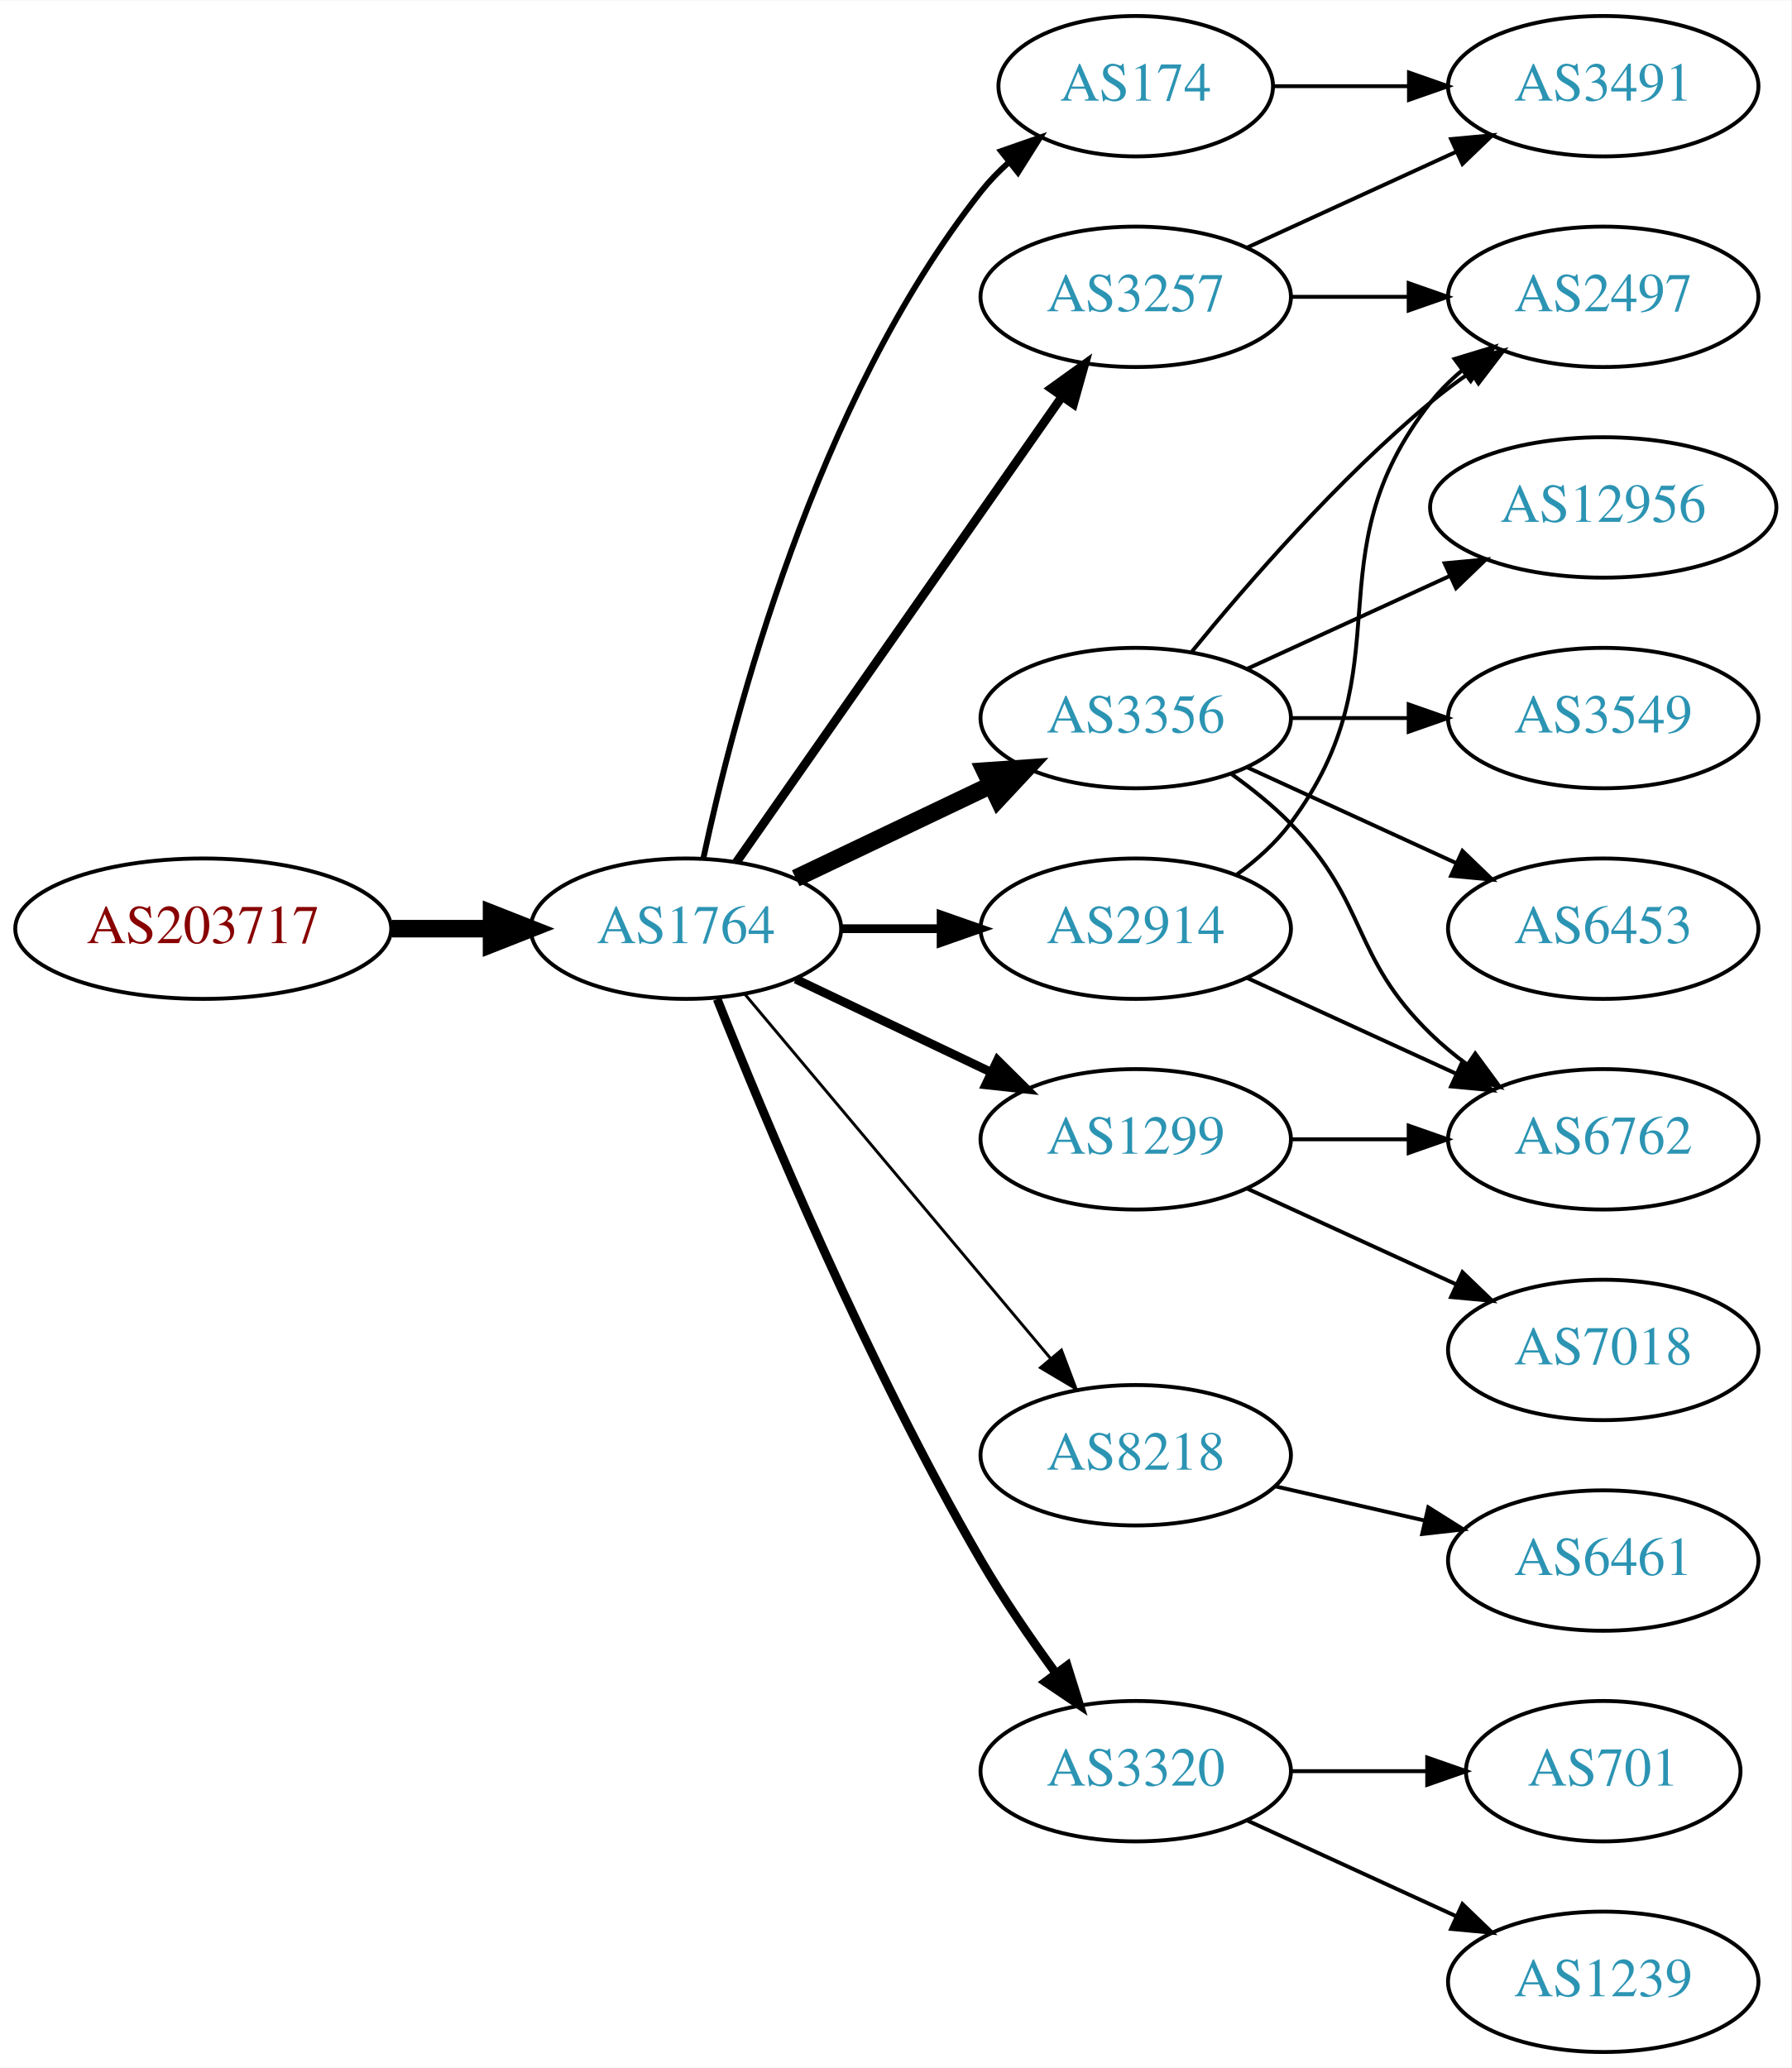
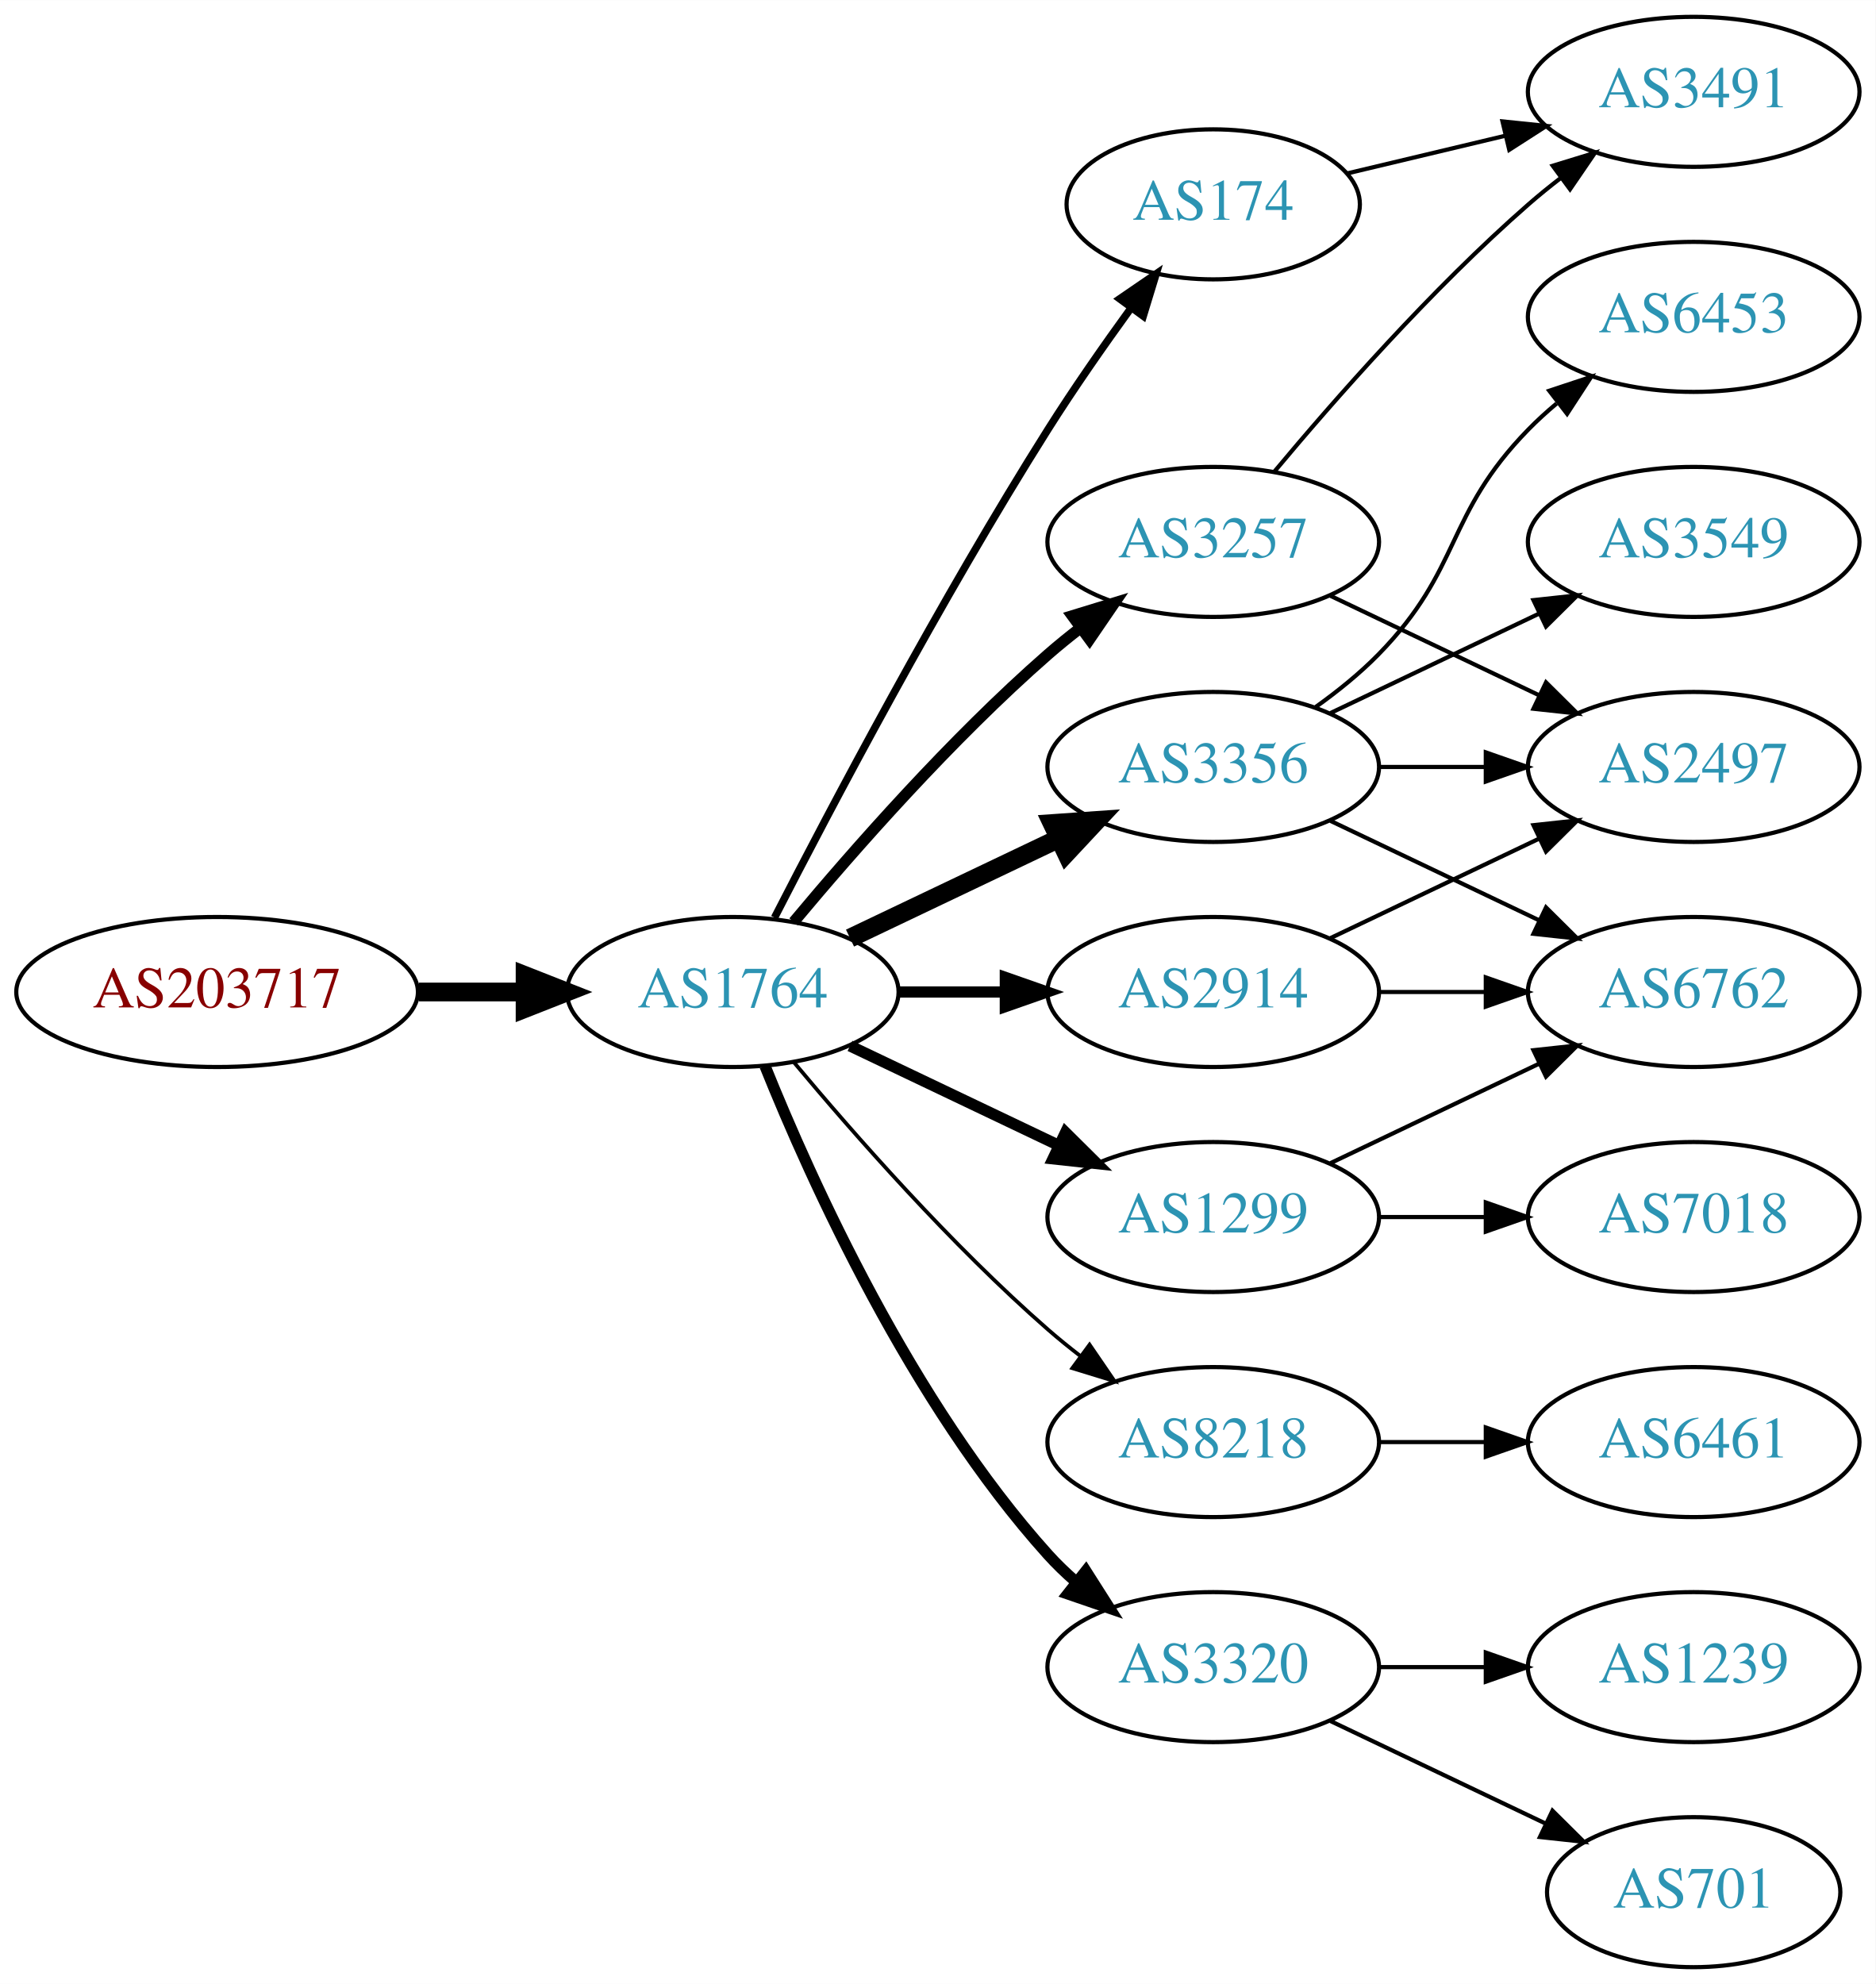
- <svg xmlns="http://www.w3.org/2000/svg" xmlns:xlink="http://www.w3.org/1999/xlink" width="459pt" height="530pt" viewBox="0.00 0.00 459.17 530.00">
-   <g id="graph0" class="graph" transform="scale(1 1) rotate(0) translate(4 526)">
-     <polygon fill="white" stroke="none" points="-4,4 -4,-526 455.17,-526 455.17,4 -4,4" />
+ <svg xmlns="http://www.w3.org/2000/svg" xmlns:xlink="http://www.w3.org/1999/xlink" width="450pt" height="476pt" viewBox="0.00 0.00 450.07 476.00">
+   <g id="graph0" class="graph" transform="scale(1 1) rotate(0) translate(4 472)">
+     <polygon fill="white" stroke="none" points="-4,4 -4,-472 446.07,-472 446.07,4 -4,4" />
    <g id="node1" class="node">
      <g id="a_node1">
        <a xlink:href="/asn/203717" xlink:title="AS203717 ~ DVO [AT]">
-           <ellipse fill="#ffffff" stroke="black" cx="48.096" cy="-288" rx="48.192" ry="18" />
-           <text text-anchor="middle" x="48.096" y="-284.3" font-family="Times,serif" font-size="14.00" fill="#880000">AS203717</text>
+           <ellipse fill="#ffffff" stroke="black" cx="48.096" cy="-234" rx="48.192" ry="18" />
+           <text text-anchor="middle" x="48.096" y="-230.3" font-family="Times,serif" font-size="14.00" fill="#880000">AS203717</text>
        </a>
      </g>
    </g>
    <g id="node2" class="node">
      <g id="a_node2">
        <a xlink:href="/asn/1764" xlink:title="AS1764 ~ NEXTLAYER-AS [AT]">
-           <ellipse fill="#ffffff" stroke="black" cx="171.838" cy="-288" rx="39.794" ry="18" />
-           <text text-anchor="middle" x="171.838" y="-284.3" font-family="Times,serif" font-size="14.00" fill="#2c94b3">AS1764</text>
+           <ellipse fill="#ffffff" stroke="black" cx="171.838" cy="-234" rx="39.794" ry="18" />
+           <text text-anchor="middle" x="171.838" y="-230.3" font-family="Times,serif" font-size="14.00" fill="#2c94b3">AS1764</text>
        </a>
      </g>
    </g>
    <g id="edge1" class="edge">
-       <path fill="none" stroke="black" stroke-width="4.5" d="M96.513,-288C104.867,-288 113.577,-288 121.969,-288" />
-       <polygon fill="black" stroke="black" stroke-width="4.5" points="122.004,-291.938 132.004,-288 122.004,-284.063 122.004,-291.938" />
+       <path fill="none" stroke="black" stroke-width="4.5" d="M96.513,-234C104.867,-234 113.577,-234 121.969,-234" />
+       <polygon fill="black" stroke="black" stroke-width="4.5" points="122.004,-237.938 132.004,-234 122.004,-230.063 122.004,-237.938" />
    </g>
    <g id="node3" class="node">
      <g id="a_node3">
-         <a xlink:href="/asn/174" xlink:title="AS174 ~ Cogent Communications [US]">
-           <ellipse fill="#ffffff" stroke="black" cx="287.131" cy="-504" rx="35.194" ry="18" />
-           <text text-anchor="middle" x="287.131" y="-500.3" font-family="Times,serif" font-size="14.00" fill="#2c94b3">AS174</text>
+         <a xlink:href="/asn/3356" xlink:title="AS3356 ~ Level 3 Parent, LLC [US]">
+           <ellipse fill="#ffffff" stroke="black" cx="287.131" cy="-288" rx="39.794" ry="18" />
+           <text text-anchor="middle" x="287.131" y="-284.3" font-family="Times,serif" font-size="14.00" fill="#2c94b3">AS3356</text>
        </a>
      </g>
    </g>
    <g id="edge2" class="edge">
-       <path fill="none" stroke="black" stroke-width="1.5" d="M176.328,-306.16C183.959,-342.03 204.951,-423.155 247.484,-477 249.565,-479.633 251.97,-482.116 254.542,-484.428" />
-       <polygon fill="black" stroke="black" stroke-width="1.5" points="252.599,-487.354 262.605,-490.835 256.954,-481.873 252.599,-487.354" />
+       <path fill="none" stroke="black" stroke-width="4.5" d="M199.974,-246.934C214.968,-254.081 233.789,-263.052 250.013,-270.785" />
+       <polygon fill="black" stroke="black" stroke-width="4.5" points="248.495,-274.423 259.216,-275.171 251.883,-267.314 248.495,-274.423" />
    </g>
    <g id="node4" class="node">
      <g id="a_node4">
-         <a xlink:href="/asn/3356" xlink:title="AS3356 ~ Level 3 Parent, LLC [US]">
-           <ellipse fill="#ffffff" stroke="black" cx="287.131" cy="-342" rx="39.794" ry="18" />
-           <text text-anchor="middle" x="287.131" y="-338.3" font-family="Times,serif" font-size="14.00" fill="#2c94b3">AS3356</text>
+         <a xlink:href="/asn/174" xlink:title="AS174 ~ Cogent Communications [US]">
+           <ellipse fill="#ffffff" stroke="black" cx="287.131" cy="-423" rx="35.194" ry="18" />
+           <text text-anchor="middle" x="287.131" y="-419.3" font-family="Times,serif" font-size="14.00" fill="#2c94b3">AS174</text>
        </a>
      </g>
    </g>
    <g id="edge3" class="edge">
-       <path fill="none" stroke="black" stroke-width="4.5" d="M199.974,-300.934C214.968,-308.081 233.789,-317.052 250.013,-324.785" />
-       <polygon fill="black" stroke="black" stroke-width="4.5" points="248.495,-328.423 259.216,-329.171 251.883,-321.314 248.495,-328.423" />
+       <path fill="none" stroke="black" stroke-width="1.8" d="M181.864,-251.852C195.3,-278.055 221.75,-328.237 247.484,-369 253.641,-378.751 260.887,-389.127 267.431,-398.15" />
+       <polygon fill="black" stroke="black" stroke-width="1.8" points="264.691,-400.333 273.431,-406.322 270.334,-396.19 264.691,-400.333" />
    </g>
    <g id="node5" class="node">
      <g id="a_node5">
-         <a xlink:href="/asn/1299" xlink:title="AS1299 ~ Telia Carrier [EU]">
-           <ellipse fill="#ffffff" stroke="black" cx="287.131" cy="-234" rx="39.794" ry="18" />
-           <text text-anchor="middle" x="287.131" y="-230.3" font-family="Times,serif" font-size="14.00" fill="#2c94b3">AS1299</text>
+         <a xlink:href="/asn/8218" xlink:title="AS8218 ~ legacy Neotelecoms [FR]">
+           <ellipse fill="#ffffff" stroke="black" cx="287.131" cy="-126" rx="39.794" ry="18" />
+           <text text-anchor="middle" x="287.131" y="-122.3" font-family="Times,serif" font-size="14.00" fill="#2c94b3">AS8218</text>
        </a>
      </g>
    </g>
    <g id="edge4" class="edge">
-       <path fill="none" stroke="black" stroke-width="2.25" d="M199.974,-275.066C214.968,-267.919 233.789,-258.948 250.013,-251.215" />
-       <polygon fill="black" stroke="black" stroke-width="2.25" points="251.695,-254.291 259.216,-246.829 248.683,-247.972 251.695,-254.291" />
+       <path fill="none" stroke="black" stroke-width="0.9" d="M186.468,-217.183C200.751,-200.071 224.297,-173.255 247.484,-153 249.95,-150.846 252.589,-148.706 255.286,-146.628" />
+       <polygon fill="black" stroke="black" stroke-width="0.9" points="257.459,-149.375 263.44,-140.63 253.311,-143.736 257.459,-149.375" />
    </g>
    <g id="node6" class="node">
      <g id="a_node6">
        <a xlink:href="/asn/3257" xlink:title="AS3257 ~ GTT [DE]">
-           <ellipse fill="#ffffff" stroke="black" cx="287.131" cy="-450" rx="39.794" ry="18" />
-           <text text-anchor="middle" x="287.131" y="-446.3" font-family="Times,serif" font-size="14.00" fill="#2c94b3">AS3257</text>
+           <ellipse fill="#ffffff" stroke="black" cx="287.131" cy="-342" rx="39.794" ry="18" />
+           <text text-anchor="middle" x="287.131" y="-338.3" font-family="Times,serif" font-size="14.00" fill="#2c94b3">AS3257</text>
        </a>
      </g>
    </g>
    <g id="edge5" class="edge">
-       <path fill="none" stroke="black" stroke-width="2.25" d="M184.748,-305.031C204.67,-333.517 244.859,-390.985 268.209,-424.374" />
-       <polygon fill="black" stroke="black" stroke-width="2.25" points="265.44,-426.521 274.039,-432.71 271.176,-422.509 265.44,-426.521" />
+       <path fill="none" stroke="black" stroke-width="2.7" d="M186.468,-250.817C200.751,-267.929 224.297,-294.745 247.484,-315 249.95,-317.154 252.589,-319.294 255.286,-321.372" />
+       <polygon fill="black" stroke="black" stroke-width="2.7" points="253.311,-324.264 263.44,-327.37 257.459,-318.625 253.311,-324.264" />
    </g>
    <g id="node7" class="node">
      <g id="a_node7">
-         <a xlink:href="/asn/2914" xlink:title="AS2914 ~ NTT America, Inc. [US]">
-           <ellipse fill="#ffffff" stroke="black" cx="287.131" cy="-288" rx="39.794" ry="18" />
-           <text text-anchor="middle" x="287.131" y="-284.3" font-family="Times,serif" font-size="14.00" fill="#2c94b3">AS2914</text>
-         </a>
-       </g>
-     </g>
-     <g id="edge6" class="edge">
-       <path fill="none" stroke="black" stroke-width="2.25" d="M211.51,-288C219.713,-288 228.477,-288 237.009,-288" />
-       <polygon fill="black" stroke="black" stroke-width="2.25" points="237.248,-291.5 247.248,-288 237.248,-284.5 237.248,-291.5" />
-     </g>
-     <g id="node8" class="node">
-       <g id="a_node8">
-         <a xlink:href="/asn/8218" xlink:title="AS8218 ~ legacy Neotelecoms [FR]">
-           <ellipse fill="#ffffff" stroke="black" cx="287.131" cy="-153" rx="39.794" ry="18" />
-           <text text-anchor="middle" x="287.131" y="-149.3" font-family="Times,serif" font-size="14.00" fill="#2c94b3">AS8218</text>
-         </a>
-       </g>
-     </g>
-     <g id="edge7" class="edge">
-       <path fill="none" stroke="black" stroke-width="0.75" d="M186.958,-271.175C206.632,-247.731 242.436,-205.066 265.215,-177.924" />
-       <polygon fill="black" stroke="black" stroke-width="0.75" points="268.086,-179.947 271.833,-170.037 262.724,-175.447 268.086,-179.947" />
-     </g>
-     <g id="node9" class="node">
-       <g id="a_node9">
        <a xlink:href="/asn/3320" xlink:title="AS3320 ~ DTAG [DE]">
          <ellipse fill="#ffffff" stroke="black" cx="287.131" cy="-72" rx="39.794" ry="18" />
          <text text-anchor="middle" x="287.131" y="-68.3" font-family="Times,serif" font-size="14.00" fill="#2c94b3">AS3320</text>
        </a>
      </g>
    </g>
+     <g id="edge6" class="edge">
+       <path fill="none" stroke="black" stroke-width="2.7" d="M179.586,-216.213C190.637,-188.757 214.69,-135.422 247.484,-99 249.487,-96.776 251.706,-94.637 254.038,-92.603" />
+       <polygon fill="black" stroke="black" stroke-width="2.7" points="256.569,-95.065 262.257,-86.127 252.236,-89.567 256.569,-95.065" />
+     </g>
+     <g id="node8" class="node">
+       <g id="a_node8">
+         <a xlink:href="/asn/2914" xlink:title="AS2914 ~ NTT America, Inc. [US]">
+           <ellipse fill="#ffffff" stroke="black" cx="287.131" cy="-234" rx="39.794" ry="18" />
+           <text text-anchor="middle" x="287.131" y="-230.3" font-family="Times,serif" font-size="14.00" fill="#2c94b3">AS2914</text>
+         </a>
+       </g>
+     </g>
+     <g id="edge7" class="edge">
+       <path fill="none" stroke="black" stroke-width="2.7" d="M211.51,-234C219.713,-234 228.477,-234 237.009,-234" />
+       <polygon fill="black" stroke="black" stroke-width="2.7" points="237.248,-237.5 247.248,-234 237.248,-230.5 237.248,-237.5" />
+     </g>
+     <g id="node9" class="node">
+       <g id="a_node9">
+         <a xlink:href="/asn/1299" xlink:title="AS1299 ~ Telia Carrier [EU]">
+           <ellipse fill="#ffffff" stroke="black" cx="287.131" cy="-180" rx="39.794" ry="18" />
+           <text text-anchor="middle" x="287.131" y="-176.3" font-family="Times,serif" font-size="14.00" fill="#2c94b3">AS1299</text>
+         </a>
+       </g>
+     </g>
    <g id="edge8" class="edge">
-       <path fill="none" stroke="black" stroke-width="2.25" d="M179.841,-269.949C191.968,-239.43 218.386,-176.067 247.484,-126 253.191,-116.181 260.229,-105.922 266.728,-97.016" />
-       <polygon fill="black" stroke="black" stroke-width="2.25" points="269.569,-99.061 272.734,-88.95 263.954,-94.881 269.569,-99.061" />
-     </g>
-     <g id="node15" class="node">
-       <g id="a_node15">
-         <a xlink:href="/asn/3491" xlink:title="AS3491 ~ PCCW Global, Inc. [US]">
-           <ellipse fill="#ffffff" stroke="black" cx="406.973" cy="-504" rx="39.794" ry="18" />
-           <text text-anchor="middle" x="406.973" y="-500.3" font-family="Times,serif" font-size="14.00" fill="#2c94b3">AS3491</text>
-         </a>
-       </g>
-     </g>
-     <g id="edge23" class="edge">
-       <path fill="none" stroke="black" d="M322.533,-504C333.357,-504 345.524,-504 357.151,-504" />
-       <polygon fill="black" stroke="black" points="357.182,-507.5 367.182,-504 357.182,-500.5 357.182,-507.5" />
-     </g>
-     <g id="node10" class="node">
-       <g id="a_node10">
-         <a xlink:href="/asn/12956" xlink:title="AS12956 ~ TELXIUS [ES]">
-           <ellipse fill="#ffffff" stroke="black" cx="406.973" cy="-396" rx="44.393" ry="18" />
-           <text text-anchor="middle" x="406.973" y="-392.3" font-family="Times,serif" font-size="14.00" fill="#2c94b3">AS12956</text>
-         </a>
-       </g>
-     </g>
-     <g id="edge9" class="edge">
-       <path fill="none" stroke="black" d="M315.76,-354.661C331.258,-361.762 350.824,-370.728 367.771,-378.494" />
-       <polygon fill="black" stroke="black" points="366.324,-381.681 376.873,-382.665 369.24,-375.317 366.324,-381.681" />
-     </g>
-     <g id="node11" class="node">
-       <g id="a_node11">
-         <a xlink:href="/asn/2497" xlink:title="AS2497 ~ Internet Initiative Japan Inc. [JP]">
-           <ellipse fill="#ffffff" stroke="black" cx="406.973" cy="-450" rx="39.794" ry="18" />
-           <text text-anchor="middle" x="406.973" y="-446.3" font-family="Times,serif" font-size="14.00" fill="#2c94b3">AS2497</text>
-         </a>
-       </g>
-     </g>
-     <g id="edge10" class="edge">
-       <path fill="none" stroke="black" d="M301.55,-359.065C315.665,-376.375 339.079,-403.345 362.777,-423 365.994,-425.668 369.494,-428.27 373.065,-430.741" />
-       <polygon fill="black" stroke="black" points="371.143,-433.666 381.421,-436.236 374.988,-427.817 371.143,-433.666" />
+       <path fill="none" stroke="black" stroke-width="2.7" d="M199.974,-221.066C214.968,-213.919 233.789,-204.948 250.013,-197.215" />
+       <polygon fill="black" stroke="black" stroke-width="2.7" points="251.695,-200.291 259.216,-192.829 248.683,-193.972 251.695,-200.291" />
    </g>
    <g id="node12" class="node">
      <g id="a_node12">
-         <a xlink:href="/asn/3549" xlink:title="AS3549 ~ Level 3 Parent, LLC [US]">
-           <ellipse fill="#ffffff" stroke="black" cx="406.973" cy="-342" rx="39.794" ry="18" />
-           <text text-anchor="middle" x="406.973" y="-338.3" font-family="Times,serif" font-size="14.00" fill="#2c94b3">AS3549</text>
-         </a>
-       </g>
-     </g>
-     <g id="edge11" class="edge">
-       <path fill="none" stroke="black" d="M327.044,-342C336.597,-342 346.947,-342 356.909,-342" />
-       <polygon fill="black" stroke="black" points="357.102,-345.5 367.102,-342 357.102,-338.5 357.102,-345.5" />
+         <a xlink:href="/asn/2497" xlink:title="AS2497 ~ Internet Initiative Japan Inc. [JP]">
+           <ellipse fill="#ffffff" stroke="black" cx="402.424" cy="-288" rx="39.794" ry="18" />
+           <text text-anchor="middle" x="402.424" y="-284.3" font-family="Times,serif" font-size="14.00" fill="#2c94b3">AS2497</text>
+         </a>
+       </g>
+     </g>
+     <g id="edge14" class="edge">
+       <path fill="none" stroke="black" d="M326.803,-288C335.006,-288 343.77,-288 352.302,-288" />
+       <polygon fill="black" stroke="black" points="352.541,-291.5 362.541,-288 352.541,-284.5 352.541,-291.5" />
    </g>
    <g id="node13" class="node">
      <g id="a_node13">
        <a xlink:href="/asn/6453" xlink:title="AS6453 ~ TATA COMMUNICATIONS (AMERICA) INC [US]">
-           <ellipse fill="#ffffff" stroke="black" cx="406.973" cy="-288" rx="39.794" ry="18" />
-           <text text-anchor="middle" x="406.973" y="-284.3" font-family="Times,serif" font-size="14.00" fill="#2c94b3">AS6453</text>
+           <ellipse fill="#ffffff" stroke="black" cx="402.424" cy="-396" rx="39.794" ry="18" />
+           <text text-anchor="middle" x="402.424" y="-392.3" font-family="Times,serif" font-size="14.00" fill="#2c94b3">AS6453</text>
        </a>
      </g>
    </g>
    <g id="edge12" class="edge">
-       <path fill="none" stroke="black" d="M315.76,-329.339C331.717,-322.027 351.987,-312.739 369.27,-304.819" />
-       <polygon fill="black" stroke="black" points="370.885,-307.929 378.518,-300.581 367.969,-301.565 370.885,-307.929" />
+       <path fill="none" stroke="black" d="M311.725,-302.389C316.981,-306.148 322.313,-310.437 326.777,-315 346.95,-335.617 342.605,-348.383 362.777,-369 364.87,-371.139 367.154,-373.218 369.53,-375.21" />
+       <polygon fill="black" stroke="black" points="367.774,-378.275 377.83,-381.611 372.049,-372.732 367.774,-378.275" />
    </g>
    <g id="node14" class="node">
      <g id="a_node14">
+         <a xlink:href="/asn/3549" xlink:title="AS3549 ~ Level 3 Parent, LLC [US]">
+           <ellipse fill="#ffffff" stroke="black" cx="402.424" cy="-342" rx="39.794" ry="18" />
+           <text text-anchor="middle" x="402.424" y="-338.3" font-family="Times,serif" font-size="14.00" fill="#2c94b3">AS3549</text>
+         </a>
+       </g>
+     </g>
+     <g id="edge13" class="edge">
+       <path fill="none" stroke="black" d="M315.267,-300.934C330.261,-308.081 349.082,-317.052 365.306,-324.785" />
+       <polygon fill="black" stroke="black" points="363.976,-328.028 374.509,-329.171 366.988,-321.709 363.976,-328.028" />
+     </g>
+     <g id="node15" class="node">
+       <g id="a_node15">
        <a xlink:href="/asn/6762" xlink:title="AS6762 ~ TELECOM ITALIA SPARKLE S.p.A. [IT]">
-           <ellipse fill="#ffffff" stroke="black" cx="406.973" cy="-234" rx="39.794" ry="18" />
-           <text text-anchor="middle" x="406.973" y="-230.3" font-family="Times,serif" font-size="14.00" fill="#2c94b3">AS6762</text>
-         </a>
-       </g>
-     </g>
-     <g id="edge13" class="edge">
-       <path fill="none" stroke="black" d="M311.725,-327.611C316.981,-323.852 322.313,-319.563 326.777,-315 346.95,-294.383 342.084,-281.094 362.777,-261 365.623,-258.237 368.796,-255.614 372.096,-253.166" />
-       <polygon fill="black" stroke="black" points="374.162,-255.994 380.444,-247.462 370.213,-250.214 374.162,-255.994" />
-     </g>
-     <g id="edge22" class="edge">
-       <path fill="none" stroke="black" d="M327.044,-234C336.597,-234 346.947,-234 356.909,-234" />
-       <polygon fill="black" stroke="black" points="357.102,-237.5 367.102,-234 357.102,-230.5 357.102,-237.5" />
-     </g>
-     <g id="node19" class="node">
-       <g id="a_node19">
-         <a xlink:href="/asn/7018" xlink:title="AS7018 ~ AT&amp;T Services, Inc. [US]">
-           <ellipse fill="#ffffff" stroke="black" cx="406.973" cy="-180" rx="39.794" ry="18" />
-           <text text-anchor="middle" x="406.973" y="-176.3" font-family="Times,serif" font-size="14.00" fill="#2c94b3">AS7018</text>
-         </a>
-       </g>
-     </g>
-     <g id="edge21" class="edge">
-       <path fill="none" stroke="black" d="M315.76,-221.339C331.717,-214.027 351.987,-204.739 369.27,-196.819" />
-       <polygon fill="black" stroke="black" points="370.885,-199.929 378.518,-192.581 367.969,-193.565 370.885,-199.929" />
-     </g>
-     <g id="edge14" class="edge">
-       <path fill="none" stroke="black" d="M327.044,-450C336.597,-450 346.947,-450 356.909,-450" />
-       <polygon fill="black" stroke="black" points="357.102,-453.5 367.102,-450 357.102,-446.5 357.102,-453.5" />
+           <ellipse fill="#ffffff" stroke="black" cx="402.424" cy="-234" rx="39.794" ry="18" />
+           <text text-anchor="middle" x="402.424" y="-230.3" font-family="Times,serif" font-size="14.00" fill="#2c94b3">AS6762</text>
+         </a>
+       </g>
    </g>
    <g id="edge15" class="edge">
-       <path fill="none" stroke="black" d="M315.76,-462.661C331.717,-469.973 351.987,-479.261 369.27,-487.181" />
-       <polygon fill="black" stroke="black" points="367.969,-490.435 378.518,-491.419 370.885,-484.071 367.969,-490.435" />
-     </g>
-     <g id="edge17" class="edge">
-       <path fill="none" stroke="black" d="M313.062,-301.882C318.138,-305.611 323.056,-310.016 326.777,-315 357.049,-355.542 331.479,-383.246 362.777,-423 365.102,-425.953 367.846,-428.67 370.805,-431.147" />
-       <polygon fill="black" stroke="black" points="368.865,-434.064 379.002,-437.145 372.998,-428.415 368.865,-434.064" />
-     </g>
-     <g id="edge16" class="edge">
-       <path fill="none" stroke="black" d="M315.76,-275.339C331.717,-268.027 351.987,-258.739 369.27,-250.819" />
-       <polygon fill="black" stroke="black" points="370.885,-253.929 378.518,-246.581 367.969,-247.565 370.885,-253.929" />
+       <path fill="none" stroke="black" d="M315.267,-275.066C330.261,-267.919 349.082,-258.948 365.306,-251.215" />
+       <polygon fill="black" stroke="black" points="366.988,-254.291 374.509,-246.829 363.976,-247.972 366.988,-254.291" />
+     </g>
+     <g id="node11" class="node">
+       <g id="a_node11">
+         <a xlink:href="/asn/3491" xlink:title="AS3491 ~ PCCW Global, Inc. [US]">
+           <ellipse fill="#ffffff" stroke="black" cx="402.424" cy="-450" rx="39.794" ry="18" />
+           <text text-anchor="middle" x="402.424" y="-446.3" font-family="Times,serif" font-size="14.00" fill="#2c94b3">AS3491</text>
+         </a>
+       </g>
+     </g>
+     <g id="edge20" class="edge">
+       <path fill="none" stroke="black" d="M319.389,-430.449C331.068,-433.233 344.564,-436.449 357.193,-439.459" />
+       <polygon fill="black" stroke="black" points="356.546,-442.903 367.085,-441.816 358.169,-436.093 356.546,-442.903" />
+     </g>
+     <g id="node10" class="node">
+       <g id="a_node10">
+         <a xlink:href="/asn/6461" xlink:title="AS6461 ~ Zayo Bandwidth [US]">
+           <ellipse fill="#ffffff" stroke="black" cx="402.424" cy="-126" rx="39.794" ry="18" />
+           <text text-anchor="middle" x="402.424" y="-122.3" font-family="Times,serif" font-size="14.00" fill="#2c94b3">AS6461</text>
+         </a>
+       </g>
+     </g>
+     <g id="edge9" class="edge">
+       <path fill="none" stroke="black" d="M326.803,-126C335.006,-126 343.77,-126 352.302,-126" />
+       <polygon fill="black" stroke="black" points="352.541,-129.5 362.541,-126 352.541,-122.5 352.541,-129.5" />
+     </g>
+     <g id="edge10" class="edge">
+       <path fill="none" stroke="black" d="M301.761,-358.817C316.044,-375.929 339.59,-402.745 362.777,-423 365.243,-425.154 367.882,-427.294 370.579,-429.372" />
+       <polygon fill="black" stroke="black" points="368.604,-432.264 378.733,-435.37 372.752,-426.625 368.604,-432.264" />
+     </g>
+     <g id="edge11" class="edge">
+       <path fill="none" stroke="black" d="M315.267,-329.066C330.261,-321.919 349.082,-312.948 365.306,-305.215" />
+       <polygon fill="black" stroke="black" points="366.988,-308.291 374.509,-300.829 363.976,-301.972 366.988,-308.291" />
    </g>
    <g id="node16" class="node">
      <g id="a_node16">
-         <a xlink:href="/asn/6461" xlink:title="AS6461 ~ Zayo Bandwidth [US]">
-           <ellipse fill="#ffffff" stroke="black" cx="406.973" cy="-126" rx="39.794" ry="18" />
-           <text text-anchor="middle" x="406.973" y="-122.3" font-family="Times,serif" font-size="14.00" fill="#2c94b3">AS6461</text>
-         </a>
-       </g>
-     </g>
-     <g id="edge18" class="edge">
-       <path fill="none" stroke="black" d="M322.85,-145.045C334.85,-142.296 348.471,-139.175 361.164,-136.267" />
-       <polygon fill="black" stroke="black" points="362.129,-139.636 371.095,-133.991 360.566,-132.813 362.129,-139.636" />
+         <a xlink:href="/asn/701" xlink:title="AS701 ~ UUNET [US]">
+           <ellipse fill="#ffffff" stroke="black" cx="402.424" cy="-18" rx="35.194" ry="18" />
+           <text text-anchor="middle" x="402.424" y="-14.3" font-family="Times,serif" font-size="14.00" fill="#2c94b3">AS701</text>
+         </a>
+       </g>
+     </g>
+     <g id="edge16" class="edge">
+       <path fill="none" stroke="black" d="M315.267,-59.066C330.699,-51.71 350.185,-42.423 366.72,-34.541" />
+       <polygon fill="black" stroke="black" points="368.54,-37.551 376.062,-30.089 365.529,-31.232 368.54,-37.551" />
    </g>
    <g id="node17" class="node">
      <g id="a_node17">
-         <a xlink:href="/asn/701" xlink:title="AS701 ~ UUNET [US]">
-           <ellipse fill="#ffffff" stroke="black" cx="406.973" cy="-72" rx="35.194" ry="18" />
-           <text text-anchor="middle" x="406.973" y="-68.3" font-family="Times,serif" font-size="14.00" fill="#2c94b3">AS701</text>
-         </a>
-       </g>
+         <a xlink:href="/asn/1239" xlink:title="AS1239 ~ Sprint [US]">
+           <ellipse fill="#ffffff" stroke="black" cx="402.424" cy="-72" rx="39.794" ry="18" />
+           <text text-anchor="middle" x="402.424" y="-68.3" font-family="Times,serif" font-size="14.00" fill="#2c94b3">AS1239</text>
+         </a>
+       </g>
+     </g>
+     <g id="edge17" class="edge">
+       <path fill="none" stroke="black" d="M326.803,-72C335.006,-72 343.77,-72 352.302,-72" />
+       <polygon fill="black" stroke="black" points="352.541,-75.5 362.541,-72 352.541,-68.5 352.541,-75.5" />
+     </g>
+     <g id="edge18" class="edge">
+       <path fill="none" stroke="black" d="M315.267,-246.934C330.261,-254.081 349.082,-263.052 365.306,-270.785" />
+       <polygon fill="black" stroke="black" points="363.976,-274.028 374.509,-275.171 366.988,-267.709 363.976,-274.028" />
    </g>
    <g id="edge19" class="edge">
-       <path fill="none" stroke="black" d="M327.044,-72C338.13,-72 350.29,-72 361.672,-72" />
-       <polygon fill="black" stroke="black" points="361.854,-75.5 371.854,-72 361.854,-68.5 361.854,-75.5" />
+       <path fill="none" stroke="black" d="M326.803,-234C335.006,-234 343.77,-234 352.302,-234" />
+       <polygon fill="black" stroke="black" points="352.541,-237.5 362.541,-234 352.541,-230.5 352.541,-237.5" />
+     </g>
+     <g id="edge22" class="edge">
+       <path fill="none" stroke="black" d="M315.267,-192.934C330.261,-200.081 349.082,-209.052 365.306,-216.785" />
+       <polygon fill="black" stroke="black" points="363.976,-220.028 374.509,-221.171 366.988,-213.709 363.976,-220.028" />
    </g>
    <g id="node18" class="node">
      <g id="a_node18">
-         <a xlink:href="/asn/1239" xlink:title="AS1239 ~ Sprint [US]">
-           <ellipse fill="#ffffff" stroke="black" cx="406.973" cy="-18" rx="39.794" ry="18" />
-           <text text-anchor="middle" x="406.973" y="-14.3" font-family="Times,serif" font-size="14.00" fill="#2c94b3">AS1239</text>
-         </a>
-       </g>
-     </g>
-     <g id="edge20" class="edge">
-       <path fill="none" stroke="black" d="M315.76,-59.339C331.717,-52.027 351.987,-42.739 369.27,-34.819" />
-       <polygon fill="black" stroke="black" points="370.885,-37.929 378.518,-30.581 367.969,-31.565 370.885,-37.929" />
+         <a xlink:href="/asn/7018" xlink:title="AS7018 ~ AT&amp;T Services, Inc. [US]">
+           <ellipse fill="#ffffff" stroke="black" cx="402.424" cy="-180" rx="39.794" ry="18" />
+           <text text-anchor="middle" x="402.424" y="-176.3" font-family="Times,serif" font-size="14.00" fill="#2c94b3">AS7018</text>
+         </a>
+       </g>
+     </g>
+     <g id="edge21" class="edge">
+       <path fill="none" stroke="black" d="M326.803,-180C335.006,-180 343.77,-180 352.302,-180" />
+       <polygon fill="black" stroke="black" points="352.541,-183.5 362.541,-180 352.541,-176.5 352.541,-183.5" />
    </g>
  </g>
</svg>
